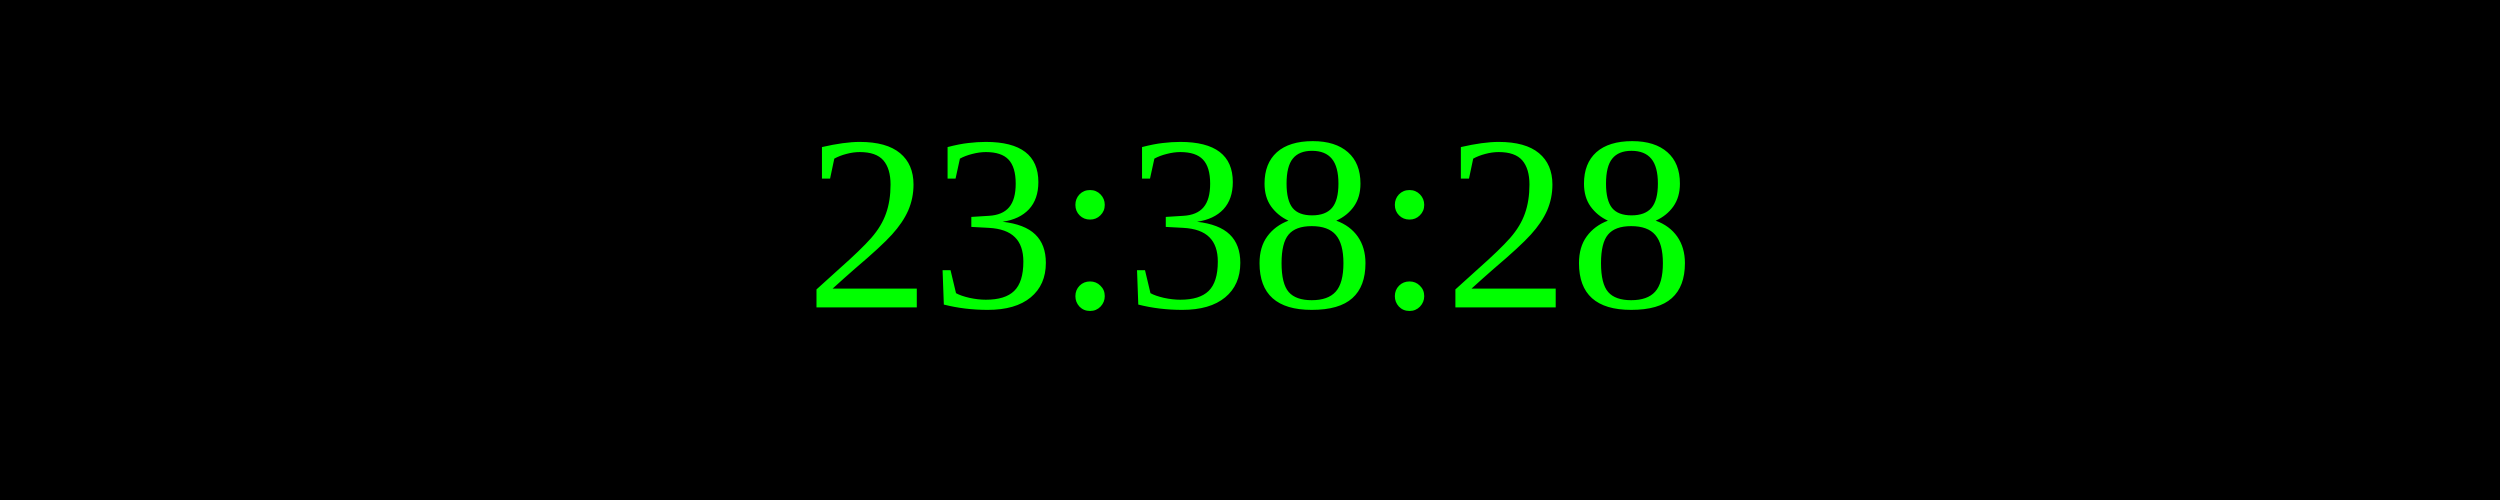
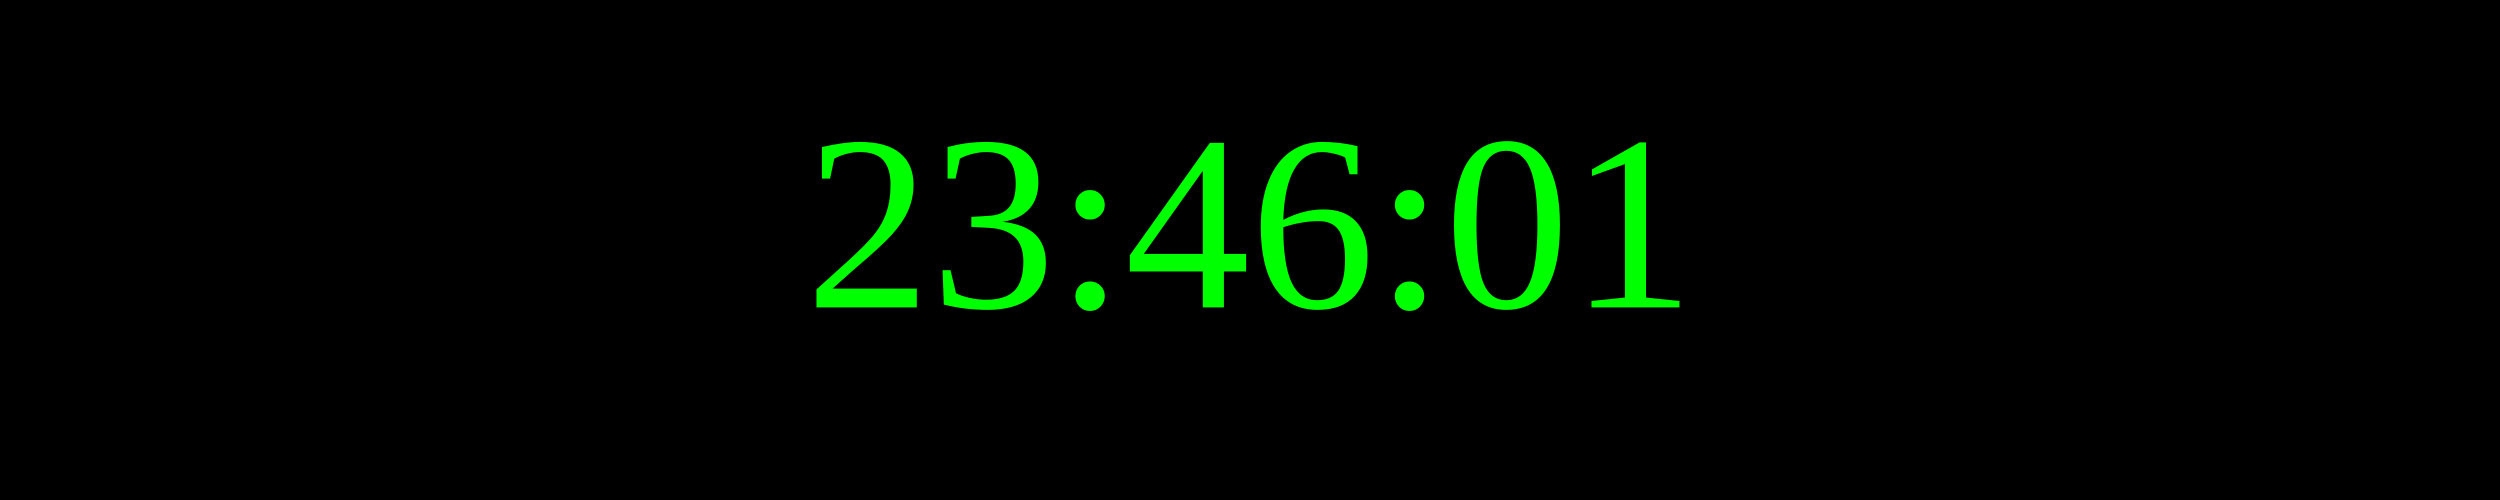
<svg xmlns="http://www.w3.org/2000/svg" width="250" height="50">
  <rect width="100%" height="100%" fill="black" />
  <text x="50%" y="50%" font-size="25" fill="lime" text-anchor="middle" dominant-baseline="middle">
- 23:38:28
+ 23:46:01
</text>
</svg>
